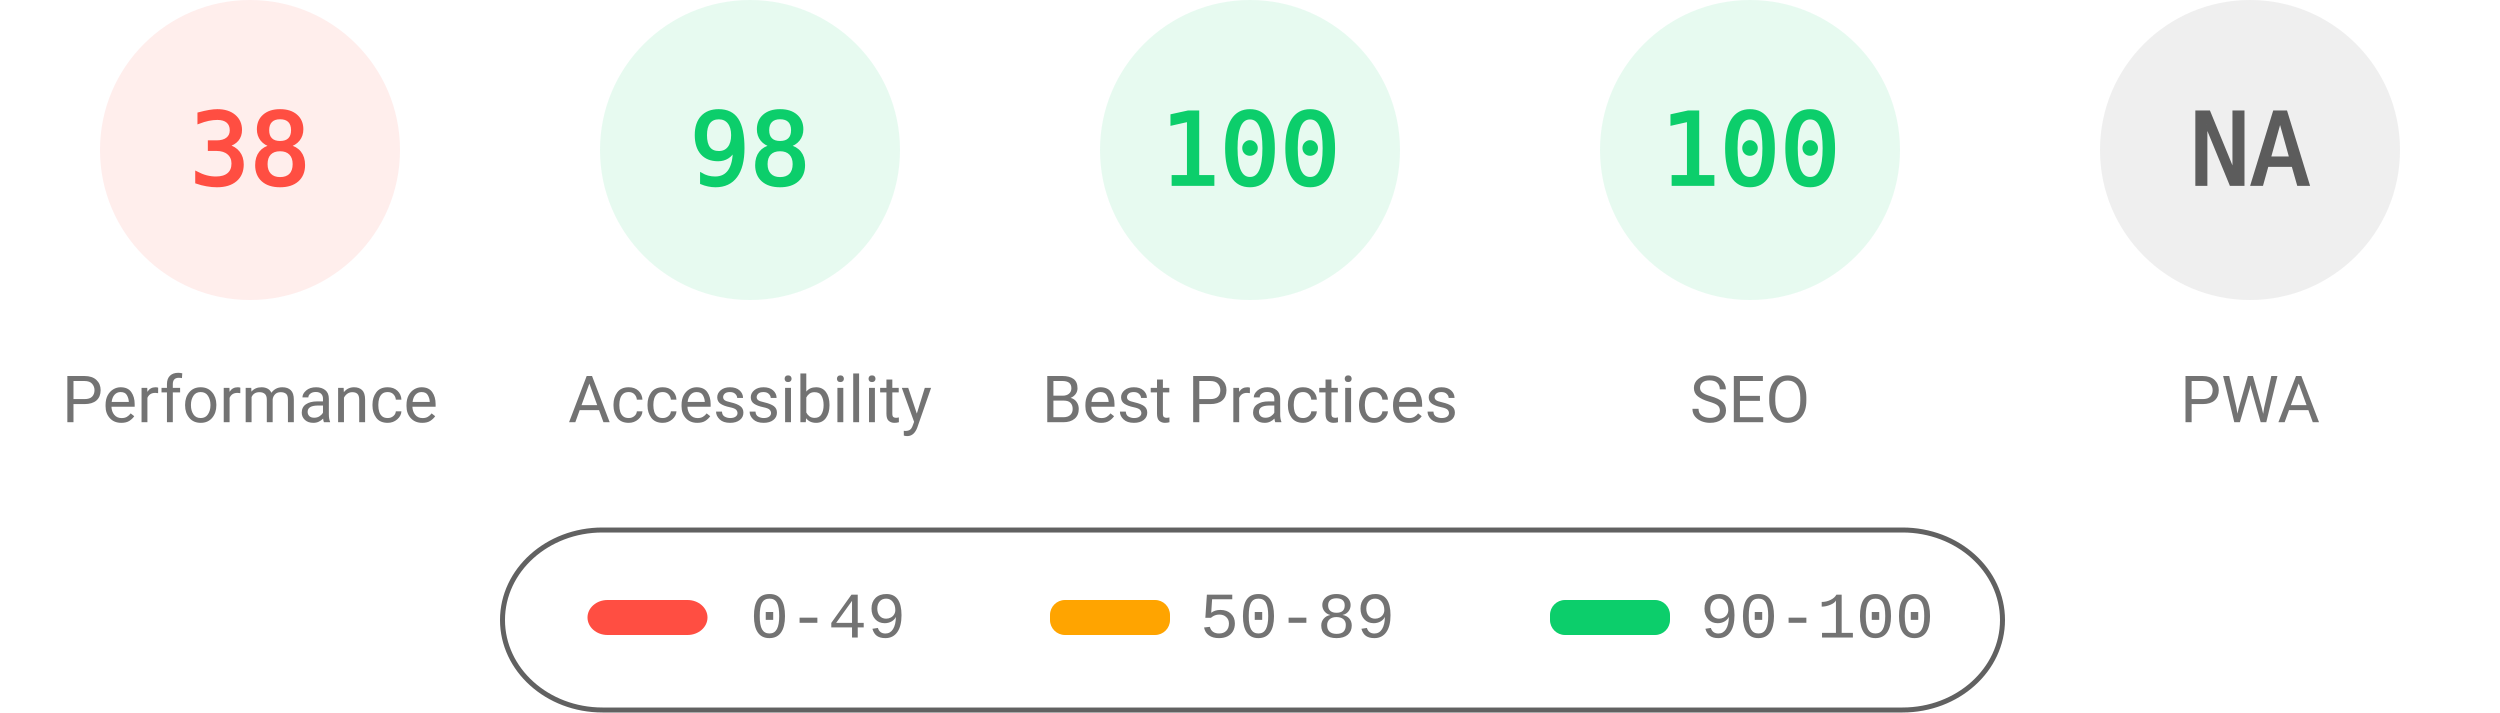
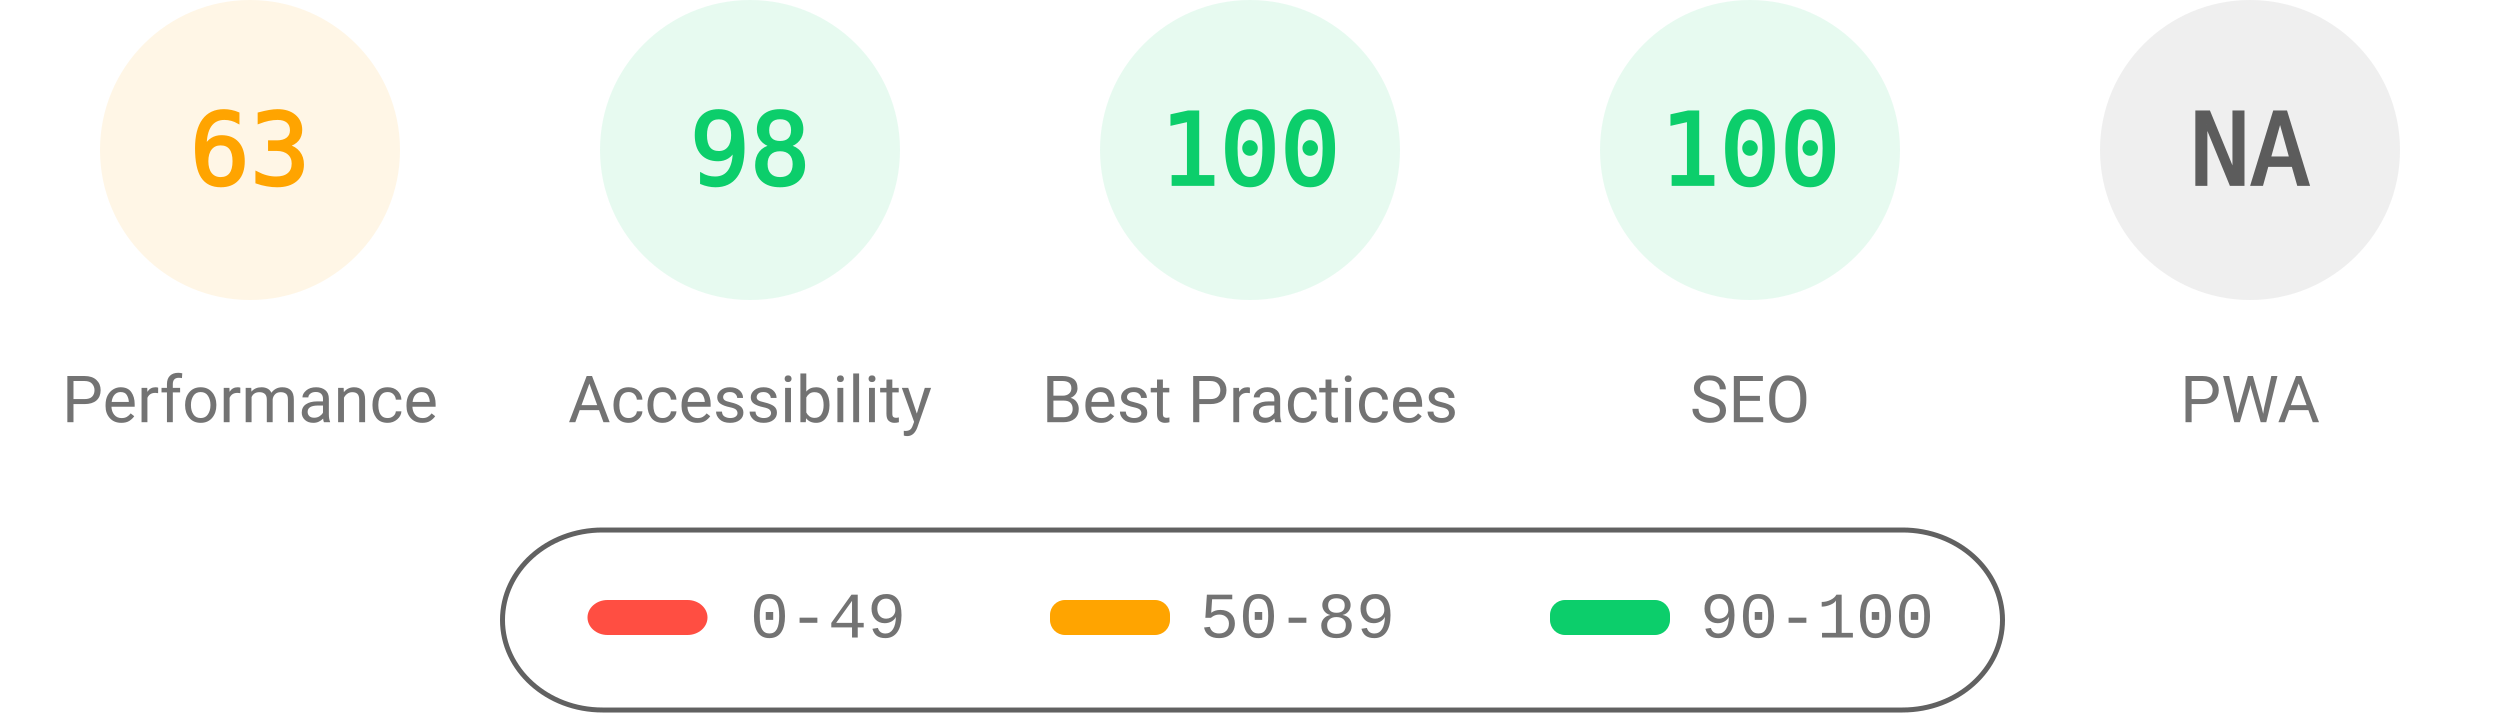
<svg xmlns="http://www.w3.org/2000/svg" fill="none" width="1000" height="285">
  <style>.gauge-base{opacity:.1}.gauge-arc{fill:none;animation-delay:250ms;stroke-linecap:round;transform:rotate(-90deg);transform-origin:100px 60px;animation:load-gauge 1s ease forwards}.guage-text{font-size:40px;font-family:monospace;text-align:center}.guage-red{color:#ff4e42;fill:#ff4e42;stroke:#ff4e42}.guage-orange{color:#ffa400;fill:#ffa400;stroke:#ffa400}.guage-green{color:#0cce6b;fill:#0cce6b;stroke:#0cce6b}.guage-undefined{color:#5c5c5c;fill:#5c5c5c;stroke:#5c5c5c}.guage-title{color:#737373;fill:#737373;stroke:none;font-size:26px;line-height:26px;font-family:Roboto,Halvetica,Arial,sans-serif}@keyframes load-gauge{from{stroke-dasharray:0 352.858}}</style>
-   <svg class="guage-div guage-perf guage-red" viewBox="0 0 200 200" width="200" height="200">
+   <svg class="guage-div guage-perf guage-orange" viewBox="0 0 200 200" width="200" height="200">
    <circle class="gauge-base" r="56" cx="100" cy="60" stroke-width="8" />
-     <circle class="gauge-arc guage-arc-1" r="56" cx="100" cy="60" stroke-width="8" style="stroke-dasharray:133.706,351.858" />
-     <text class="guage-text" x="100" y="60" alignment-baseline="central" dominant-baseline="central" text-anchor="middle">38</text>
+     <circle class="gauge-arc guage-arc-1" r="56" cx="100" cy="60" stroke-width="8" style="stroke-dasharray:221.671,351.858" />
+     <text class="guage-text" x="100" y="60" alignment-baseline="central" dominant-baseline="central" text-anchor="middle">63</text>
    <text class="guage-title" x="100" y="160" alignment-baseline="central" dominant-baseline="central" text-anchor="middle">Performance</text>
  </svg>
  <svg class="guage-div guage-acc guage-green" viewBox="0 0 200 200" width="200" height="200" x="200">
    <circle class="gauge-base" r="56" cx="100" cy="60" stroke-width="8" />
    <circle class="gauge-arc guage-arc-2" r="56" cx="100" cy="60" stroke-width="8" style="stroke-dasharray:344.821,351.858" />
    <text class="guage-text" x="100" y="60" alignment-baseline="central" dominant-baseline="central" text-anchor="middle">98</text>
    <text class="guage-title" x="100" y="160" alignment-baseline="central" dominant-baseline="central" text-anchor="middle">Accessibility</text>
  </svg>
  <svg class="guage-div guage-best guage-green" viewBox="0 0 200 200" width="200" height="200" x="400">
    <circle class="gauge-base" r="56" cx="100" cy="60" stroke-width="8" />
    <circle class="gauge-arc guage-arc-3" r="56" cx="100" cy="60" stroke-width="8" style="stroke-dasharray:351.858,351.858" />
    <text class="guage-text" x="100" y="60" alignment-baseline="central" dominant-baseline="central" text-anchor="middle">100</text>
    <text class="guage-title" x="100" y="160" alignment-baseline="central" dominant-baseline="central" text-anchor="middle">Best Practices</text>
  </svg>
  <svg class="guage-div guage-seo guage-green" viewBox="0 0 200 200" width="200" height="200" x="600">
    <circle class="gauge-base" r="56" cx="100" cy="60" stroke-width="8" />
    <circle class="gauge-arc guage-arc-4" r="56" cx="100" cy="60" stroke-width="8" style="stroke-dasharray:351.858,351.858" />
    <text class="guage-text" x="100" y="60" alignment-baseline="central" dominant-baseline="central" text-anchor="middle">100</text>
    <text class="guage-title" x="100" y="160" alignment-baseline="central" dominant-baseline="central" text-anchor="middle">SEO</text>
  </svg>
  <svg class="guage-div guage-pwa guage-undefined" viewBox="0 0 200 200" width="200" height="200" x="800">
    <circle class="gauge-base" r="56" cx="100" cy="60" stroke-width="8" />
    <circle class="gauge-arc guage-arc-4" r="56" cx="100" cy="60" stroke-width="8" style="stroke-dasharray:351.858,351.858" />
    <text class="guage-text" x="100" y="60" alignment-baseline="central" dominant-baseline="central" text-anchor="middle">NA</text>
    <text class="guage-title" x="100" y="160" alignment-baseline="central" dominant-baseline="central" text-anchor="middle">PWA</text>
  </svg>
  <svg width="604" height="76" x="200" y="210">
    <path fill="none" id="canvas_background" d="M-1-1h604v80H-1z" />
    <rect fill-opacity="0" stroke="#616161" stroke-width="2" rx="40" id="svg_2" height="72" width="600" y="2" x="1" fill="#000" />
    <rect stroke="#000" rx="8" id="svg_3" height="14" width="48" y="30" x="35" stroke-opacity="null" stroke-width="0" fill="#ff4e42" />
    <rect stroke="#000" rx="6" id="svg_4" height="14" width="48" y="30" x="220" stroke-opacity="null" stroke-width="0" fill="#ffa400" />
    <rect stroke="#000" rx="6" id="svg_5" height="14" width="48" y="30" x="420" stroke-opacity="null" stroke-width="0" fill="#0cce6b" />
    <text xml:space="preserve" text-anchor="start" font-family="'Courier New', Courier, monospace" font-size="26" id="svg_6" y="45" x="100" stroke-opacity="null" stroke-width="0" stroke="#000" fill="#737373">0-49</text>
    <text xml:space="preserve" text-anchor="start" font-family="'Courier New', Courier, monospace" font-size="26" id="svg_7" y="45" x="280" stroke-opacity="null" stroke-width="0" stroke="#000" fill="#737373">50-89</text>
    <text xml:space="preserve" text-anchor="start" font-family="'Courier New', Courier, monospace" font-size="26" id="svg_8" y="45" x="480" stroke-opacity="null" stroke-width="0" stroke="#000" fill="#737373">90-100</text>
  </svg>
</svg>
